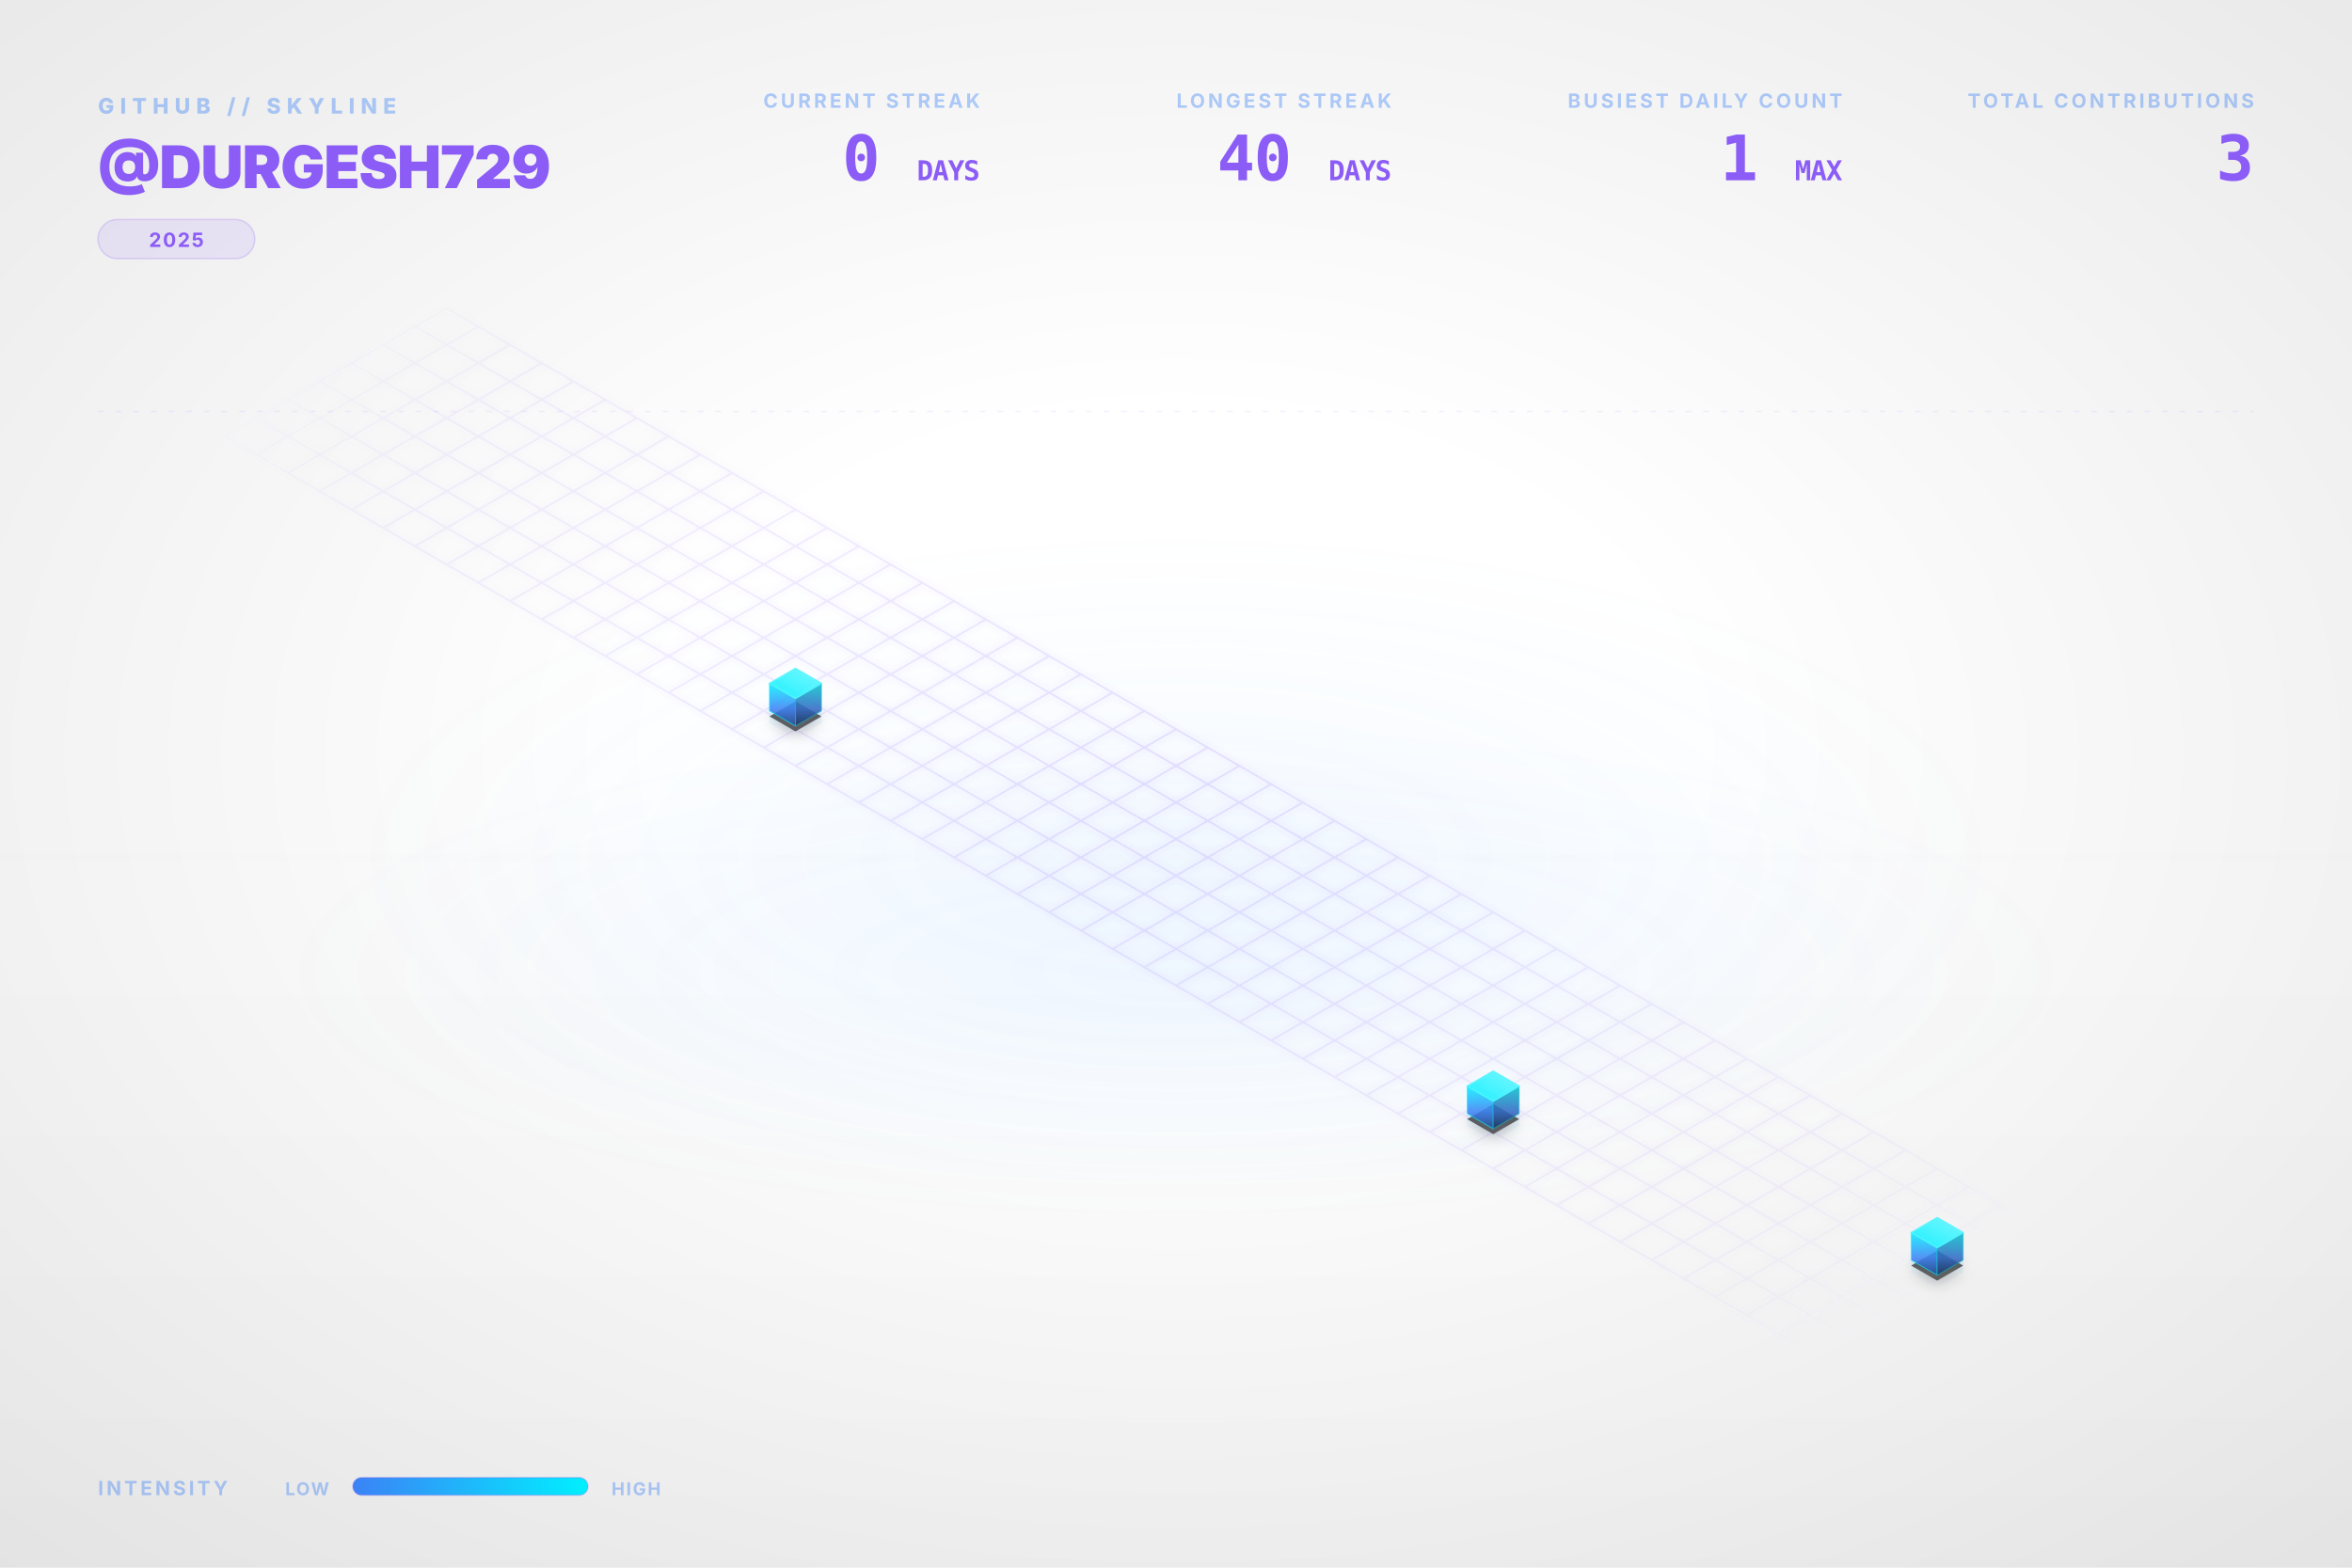
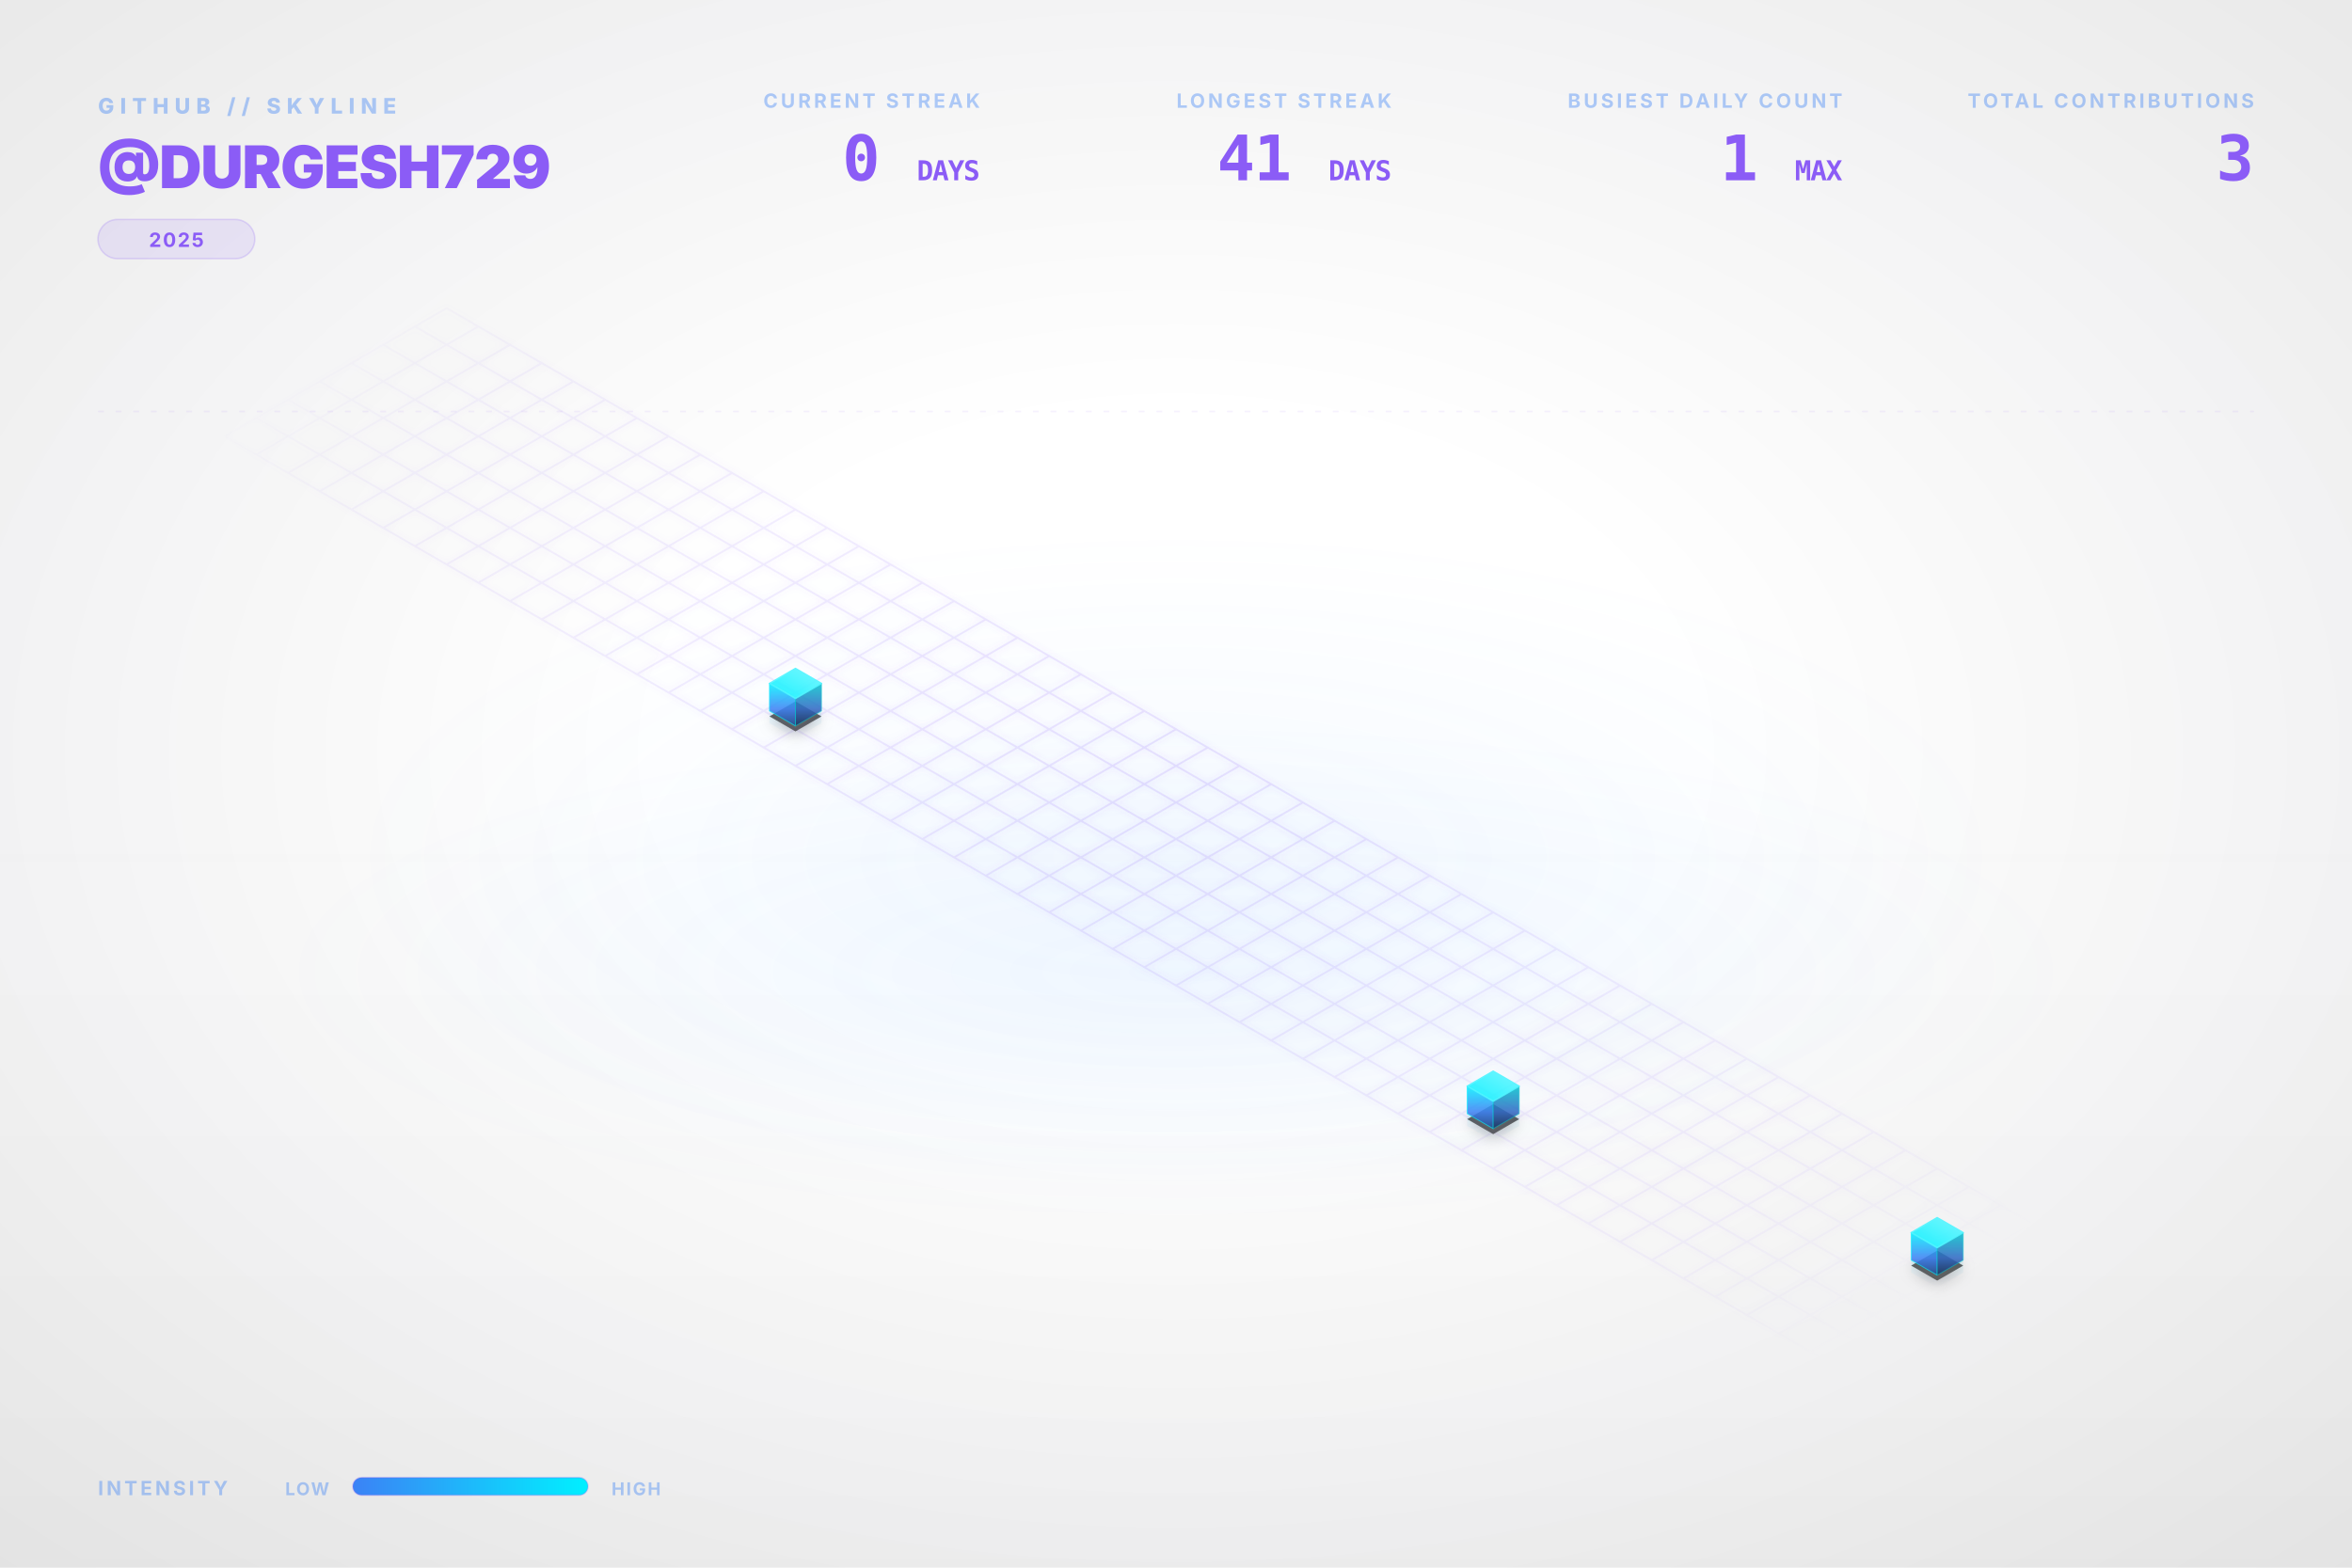
<svg xmlns="http://www.w3.org/2000/svg" viewBox="0 0 1200 800" width="100%" height="100%">
  <style type="text/css">
    .dashboard-text {
      font-family: Inter, 'Segoe UI', Helvetica, Arial, sans-serif;
      -webkit-font-smoothing: antialiased;
      -moz-osx-font-smoothing: grayscale;
    }
    .code-text {
      font-family: "JetBrains Mono", Consolas, monospace;
    }
    .building-face {
      stroke-linejoin: round;
      transition: all 0.3s ease;
    }
    path[fill="url(#top-face-gradient)"] {
      stroke: #4cf4ff;
      stroke-width: 0.8px;
    }
    path[fill="url(#left-face-gradient)"] {
      stroke: #00F0FF;
      stroke-opacity: 0.7;
    }
    path[fill="url(#right-face-gradient)"] {
      stroke: #00c0cc;
      stroke-opacity: 0.6;
    }
  </style>
  <defs>
    <linearGradient id="left-face-gradient" x1="0%" y1="100%" x2="0%" y2="0%">
      <stop offset="0%" stop-color="#234e93" stop-opacity="0.95" />
      <stop offset="40%" stop-color="#3B82F6" stop-opacity="0.95" />
      <stop offset="100%" stop-color="#00F0FF" stop-opacity="0.95" />
    </linearGradient>
    <linearGradient id="right-face-gradient" x1="0%" y1="100%" x2="0%" y2="0%">
      <stop offset="0%" stop-color="#173462" stop-opacity="0.95" />
      <stop offset="40%" stop-color="#2f68c4" stop-opacity="0.95" />
      <stop offset="100%" stop-color="#00c0cc" stop-opacity="0.95" />
    </linearGradient>
    <linearGradient id="top-face-gradient" x1="0%" y1="100%" x2="100%" y2="0%">
      <stop offset="0%" stop-color="#00F0FF" stop-opacity="0.98" />
      <stop offset="100%" stop-color="#66f6ff" stop-opacity="0.98" />
    </linearGradient>
    <linearGradient id="reflection-gradient-left" x1="0%" y1="0%" x2="0%" y2="100%">
      <stop offset="0%" stop-color="#00F0FF" stop-opacity="0.25" />
      <stop offset="100%" stop-color="#3B82F6" stop-opacity="0.0" />
    </linearGradient>
    <linearGradient id="reflection-gradient-right" x1="0%" y1="0%" x2="0%" y2="100%">
      <stop offset="0%" stop-color="#00c0cc" stop-opacity="0.25" />
      <stop offset="100%" stop-color="#2f68c4" stop-opacity="0.0" />
    </linearGradient>
    <filter id="ambient-shadow" x="-20%" y="-20%" width="140%" height="140%">
      <feGaussianBlur in="SourceAlpha" stdDeviation="4" />
      <feOffset dx="0" dy="2" result="offsetblur" />
      <feComponentTransfer>
        <feFuncA type="linear" slope="0.4" />
      </feComponentTransfer>
      <feMerge>
        <feMergeNode />
        <feMergeNode in="SourceGraphic" />
      </feMerge>
    </filter>
    <filter id="neon-glow" x="-50%" y="-50%" width="200%" height="200%">
      <feGaussianBlur stdDeviation="2.0" result="coloredBlur" />
      <feMerge>
        <feMergeNode in="coloredBlur" />
        <feMergeNode in="SourceGraphic" />
      </feMerge>
    </filter>
    <radialGradient id="bg-vignette" cx="50%" cy="48%" r="72%">
      <stop offset="30%" stop-color="#0D1117" stop-opacity="0" />
      <stop offset="100%" stop-color="#000000" stop-opacity="0.09" />
    </radialGradient>
    <linearGradient id="bg-vertical-grad" x1="0%" y1="0%" x2="0%" y2="100%">
      <stop offset="0%" stop-color="#ffffff" stop-opacity="0.018" />
      <stop offset="50%" stop-color="#ffffff" stop-opacity="0" />
      <stop offset="100%" stop-color="#000000" stop-opacity="0.022" />
    </linearGradient>
    <radialGradient id="floor-ambient-glow" cx="50%" cy="50%" r="50%">
      <stop offset="0%" stop-color="#58a6ff" stop-opacity="0.06" />
      <stop offset="100%" stop-color="#58a6ff" stop-opacity="0" />
    </radialGradient>
    <filter id="skyline-bloom" x="-30%" y="-30%" width="160%" height="160%" color-interpolation-filters="sRGB">
      <feGaussianBlur stdDeviation="18" result="blur" />
      <feComposite in="blur" in2="SourceGraphic" operator="over" />
    </filter>
    <filter id="bg-noise" x="0%" y="0%" width="100%" height="100%" color-interpolation-filters="sRGB">
      <feTurbulence type="fractalNoise" baseFrequency="0.65" numOctaves="3" stitchTiles="stitch" result="noise" />
      <feColorMatrix type="saturate" values="0" in="noise" result="grayNoise" />
      <feBlend in="SourceGraphic" in2="grayNoise" mode="overlay" result="blended" />
      <feComposite in="blended" in2="SourceGraphic" operator="in" />
    </filter>
    <radialGradient id="grid-fade" cx="50%" cy="50%" r="50%">
      <stop offset="0%" stop-color="#ffffff" stop-opacity="1.0" />
      <stop offset="80%" stop-color="#ffffff" stop-opacity="0.4" />
      <stop offset="100%" stop-color="#ffffff" stop-opacity="0.0" />
    </radialGradient>
    <mask id="grid-mask">
      <rect width="100%" height="100%" fill="url(#grid-fade)" />
    </mask>
    <linearGradient id="laser-grad" x1="0%" y1="0%" x2="100%" y2="0%">
      <stop offset="0%" stop-color="#00F0FF" stop-opacity="0" />
      <stop offset="15%" stop-color="#00F0FF" stop-opacity="1" />
      <stop offset="85%" stop-color="#00F0FF" stop-opacity="1" />
      <stop offset="100%" stop-color="#00F0FF" stop-opacity="0" />
    </linearGradient>
    <linearGradient id="legend-gradient" x1="0%" y1="0%" x2="100%" y2="0%">
      <stop offset="0%" stop-color="#3B82F6" />
      <stop offset="100%" stop-color="#00F0FF" />
    </linearGradient>
  </defs>
  <rect id="bg-base" width="1200" height="800" fill="none" />
  <rect width="1200" height="800" fill="url(#bg-vertical-grad)" />
  <rect width="1200" height="800" fill="url(#bg-vignette)" />
  <ellipse cx="600.0" cy="496.0" rx="456.0" ry="128.0" fill="url(#floor-ambient-glow)" opacity="1" />
  <g id="skyline-scene" transform="translate(39.5, 17.13) scale(0.9342)">
    <ellipse cx="600.0" cy="450.0" rx="450" ry="180" fill="url(#floor-ambient-glow)" />
    <path class="floor-grid" d="M 201.63,150.0 L 1119.62,680.0 M 184.31,160.0 L 1102.29,690.0 M 166.99,170.0 L 1084.97,700.0 M 149.67,180.0 L 1067.65,710.0 M 132.35,190.0 L 1050.33,720.0 M 115.03,200.0 L 1033.01,730.0 M 97.71,210.0 L 1015.69,740.0 M 80.38,220.0 L 998.37,750.0 M 201.63,150.0 L 80.38,220.0 M 218.95,160.0 L 97.71,230.0 M 236.27,170.0 L 115.03,240.0 M 253.59,180.0 L 132.35,250.0 M 270.91,190.0 L 149.67,260.0 M 288.23,200.0 L 166.99,270.0 M 305.55,210.0 L 184.31,280.0 M 322.87,220.0 L 201.63,290.0 M 340.19,230.0 L 218.95,300.0 M 357.51,240.0 L 236.27,310.0 M 374.83,250.0 L 253.59,320.0 M 392.15,260.0 L 270.91,330.0 M 409.47,270.0 L 288.23,340.0 M 426.79,280.0 L 305.55,350.0 M 444.12,290.0 L 322.87,360.0 M 461.44,300.0 L 340.19,370.0 M 478.76,310.0 L 357.51,380.0 M 496.08,320.0 L 374.83,390.0 M 513.4,330.0 L 392.15,400.0 M 530.72,340.0 L 409.47,410.0 M 548.04,350.0 L 426.79,420.0 M 565.36,360.0 L 444.12,430.0 M 582.68,370.0 L 461.44,440.0 M 600.0,380.0 L 478.76,450.0 M 617.32,390.0 L 496.08,460.0 M 634.64,400.0 L 513.4,470.0 M 651.96,410.0 L 530.72,480.0 M 669.28,420.0 L 548.04,490.0 M 686.6,430.0 L 565.36,500.0 M 703.92,440.0 L 582.68,510.0 M 721.24,450.0 L 600.0,520.0 M 738.56,460.0 L 617.32,530.0 M 755.88,470.0 L 634.64,540.0 M 773.21,480.0 L 651.96,550.0 M 790.53,490.0 L 669.28,560.0 M 807.85,500.0 L 686.6,570.0 M 825.17,510.0 L 703.92,580.0 M 842.49,520.0 L 721.24,590.0 M 859.81,530.0 L 738.56,600.0 M 877.13,540.0 L 755.88,610.0 M 894.45,550.0 L 773.21,620.0 M 911.77,560.0 L 790.53,630.0 M 929.09,570.0 L 807.85,640.0 M 946.41,580.0 L 825.17,650.0 M 963.73,590.0 L 842.49,660.0 M 981.05,600.0 L 859.81,670.0 M 998.37,610.0 L 877.13,680.0 M 1015.69,620.0 L 894.45,690.0 M 1033.01,630.0 L 911.77,700.0 M 1050.33,640.0 L 929.09,710.0 M 1067.65,650.0 L 946.41,720.0 M 1084.97,660.0 L 963.73,730.0 M 1102.29,670.0 L 981.05,740.0 M 1119.62,680.0 L 998.37,750.0" fill="none" stroke="#8B5CF6" stroke-opacity="0.15" stroke-width="1.0" filter="url(#neon-glow)" mask="url(#grid-mask)" />
    <path d="M 377.95,370.0 L 377.95,376.75 L 392.15,384.95 L 392.15,378.2 Z" fill="url(#reflection-gradient-left)" opacity="0.4" />
    <path d="M 392.15,378.2 L 392.15,384.95 L 406.36,376.75 L 406.36,370.0 Z" fill="url(#reflection-gradient-right)" opacity="0.4" />
    <path d="M 759.0,590.0 L 759.0,596.75 L 773.21,604.95 L 773.21,598.2 Z" fill="url(#reflection-gradient-left)" opacity="0.4" />
    <path d="M 773.21,598.2 L 773.21,604.95 L 787.41,596.75 L 787.41,590.0 Z" fill="url(#reflection-gradient-right)" opacity="0.4" />
    <path d="M 1001.49,670.0 L 1001.49,676.75 L 1015.69,684.95 L 1015.69,678.2 Z" fill="url(#reflection-gradient-left)" opacity="0.4" />
    <path d="M 1015.69,678.2 L 1015.69,684.95 L 1029.9,676.75 L 1029.9,670.0 Z" fill="url(#reflection-gradient-right)" opacity="0.4" />
    <path d="M 392.15,364.8 L 377.95,373.0 L 392.15,381.2 L 406.36,373.0 Z M 773.21,584.8 L 759.0,593.0 L 773.21,601.2 L 787.41,593.0 Z M 1015.69,664.8 L 1001.49,673.0 L 1015.69,681.2 L 1029.9,673.0 Z" fill="#000000" filter="url(#ambient-shadow)" opacity="0.6" />
    <g>
      <path class="building-face" d="M 377.95,370.0 L 377.95,355.0 L 392.15,363.2 L 392.15,378.2 Z" fill="url(#left-face-gradient)" stroke="#00F0FF" stroke-width="0.5" opacity="0.9" />
      <path class="building-face" d="M 392.15,378.2 L 392.15,363.2 L 406.36,355.0 L 406.36,370.0 Z" fill="url(#right-face-gradient)" stroke="#00F0FF" stroke-width="0.5" opacity="0.9" />
      <path class="building-face" d="M 392.15,346.8 L 377.95,355.0 L 392.15,363.2 L 406.36,355.0 Z" fill="url(#top-face-gradient)" stroke="#00F0FF" stroke-width="0.5" opacity="0.9" />
    </g>
    <g>
      <path class="building-face" d="M 759.0,590.0 L 759.0,575.0 L 773.21,583.2 L 773.21,598.2 Z" fill="url(#left-face-gradient)" stroke="#00F0FF" stroke-width="0.5" opacity="0.9" />
      <path class="building-face" d="M 773.21,598.2 L 773.21,583.2 L 787.41,575.0 L 787.41,590.0 Z" fill="url(#right-face-gradient)" stroke="#00F0FF" stroke-width="0.5" opacity="0.9" />
      <path class="building-face" d="M 773.21,566.8 L 759.0,575.0 L 773.21,583.2 L 787.41,575.0 Z" fill="url(#top-face-gradient)" stroke="#00F0FF" stroke-width="0.5" opacity="0.9" />
    </g>
    <g>
      <path class="building-face" d="M 1001.49,670.0 L 1001.49,655.0 L 1015.69,663.2 L 1015.69,678.2 Z" fill="url(#left-face-gradient)" stroke="#00F0FF" stroke-width="0.5" opacity="0.9" />
      <path class="building-face" d="M 1015.69,678.2 L 1015.69,663.2 L 1029.9,655.0 L 1029.9,670.0 Z" fill="url(#right-face-gradient)" stroke="#00F0FF" stroke-width="0.5" opacity="0.9" />
      <path class="building-face" d="M 1015.69,646.8 L 1001.49,655.0 L 1015.69,663.2 L 1029.9,655.0 Z" fill="url(#top-face-gradient)" stroke="#00F0FF" stroke-width="0.5" opacity="0.9" />
    </g>
  </g>
  <g class="dashboard-text">
    <text x="50" y="58" fill="#3B82F6" font-size="11" font-weight="800" letter-spacing="3px" opacity="0.4">GITHUB // SKYLINE</text>
    <text x="50" y="96" fill="#8B5CF6" font-size="30" font-weight="900" letter-spacing="-0.5px">@DURGESH729</text>
    <g transform="translate(50, 112)">
      <rect x="0" y="0" width="80.0" height="20" rx="10" fill="#8B5CF6" fill-opacity="0.12" stroke="#8B5CF6" stroke-opacity="0.2" stroke-width="0.8" />
      <text x="40.0" y="14" text-anchor="middle" fill="#8B5CF6" font-size="10" font-weight="700" letter-spacing="0.8px">2025</text>
    </g>
    <text x="1150" y="55" text-anchor="end" fill="#3B82F6" font-size="10" font-weight="700" letter-spacing="1.5px" opacity="0.4">TOTAL CONTRIBUTIONS</text>
    <text x="1150" y="92" text-anchor="end" fill="#8B5CF6" font-size="32" font-weight="900" letter-spacing="-0.5px" class="code-text">3</text>
    <text x="940" y="55" text-anchor="end" fill="#3B82F6" font-size="10" font-weight="700" letter-spacing="1.5px" opacity="0.4">BUSIEST DAILY COUNT</text>
    <text x="940" y="92" text-anchor="end" fill="#8B5CF6" font-size="32" font-weight="900" letter-spacing="-0.5px" class="code-text">1 <tspan font-size="14" font-weight="700" opacity="0.5">MAX</tspan>
    </text>
    <text x="710" y="55" text-anchor="end" fill="#3B82F6" font-size="10" font-weight="700" letter-spacing="1.5px" opacity="0.4">LONGEST STREAK</text>
-     <text x="710" y="92" text-anchor="end" fill="#8B5CF6" font-size="32" font-weight="900" letter-spacing="-0.5px" class="code-text">40 <tspan font-size="14" font-weight="700" opacity="0.5">DAYS</tspan>
+     <text x="710" y="92" text-anchor="end" fill="#8B5CF6" font-size="32" font-weight="900" letter-spacing="-0.5px" class="code-text">41 <tspan font-size="14" font-weight="700" opacity="0.5">DAYS</tspan>
    </text>
    <text x="500" y="55" text-anchor="end" fill="#3B82F6" font-size="10" font-weight="700" letter-spacing="1.5px" opacity="0.4">CURRENT STREAK</text>
    <text x="500" y="92" text-anchor="end" fill="#8B5CF6" font-size="32" font-weight="900" letter-spacing="-0.5px" class="code-text">0 <tspan font-size="14" font-weight="700" opacity="0.5">DAYS</tspan>
    </text>
    <text x="50" y="763" fill="#3B82F6" font-size="10" font-weight="700" letter-spacing="1.5px" opacity="0.4">INTENSITY</text>
    <text x="168" y="763" text-anchor="end" fill="#3B82F6" font-size="9" font-weight="700" letter-spacing="0.8px" opacity="0.4">LOW</text>
    <rect x="180" y="754" width="120" height="9" rx="4.5" fill="url(#legend-gradient)" />
    <rect x="180" y="754" width="120" height="9" rx="4.5" fill="none" stroke="#8B5CF6" stroke-opacity="0.25" stroke-width="0.8" />
    <text x="312" y="763" fill="#3B82F6" font-size="9" font-weight="700" letter-spacing="0.8px" opacity="0.4">HIGH</text>
    <line x1="50" y1="210" x2="1150" y2="210" stroke="#8B5CF6" stroke-opacity="0.08" stroke-width="0.8" stroke-dasharray="3,6" />
  </g>
</svg>
